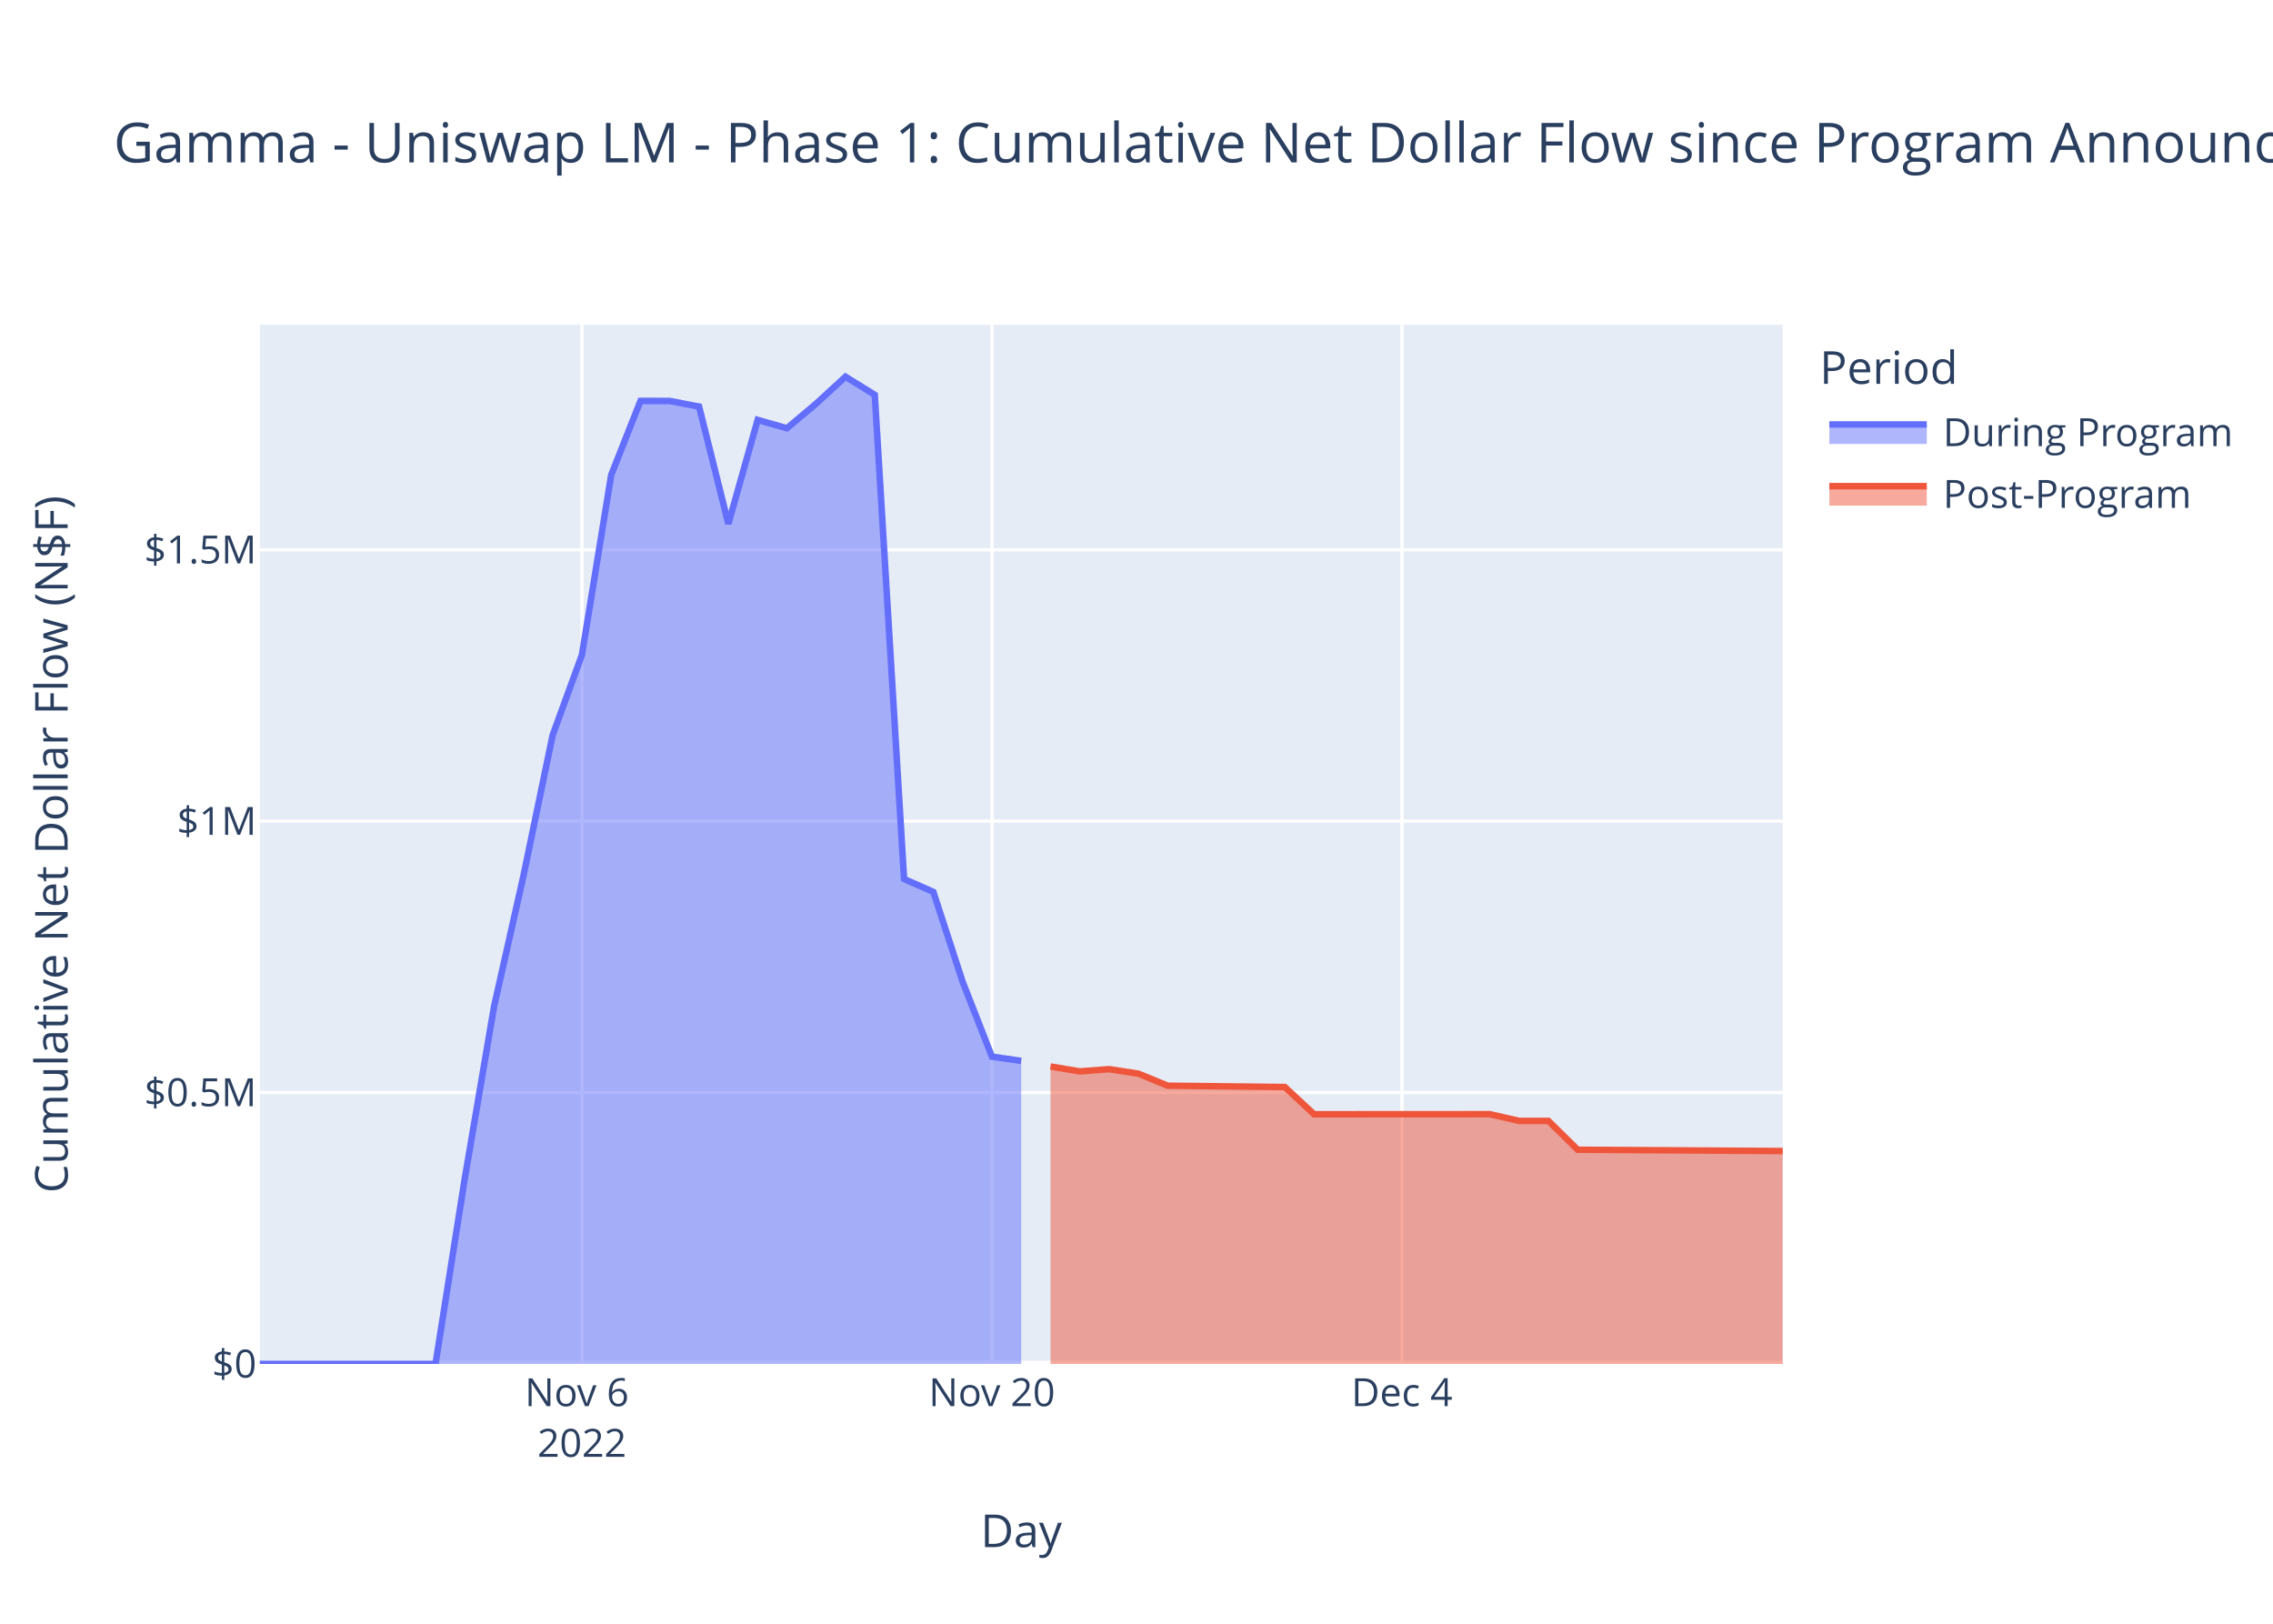
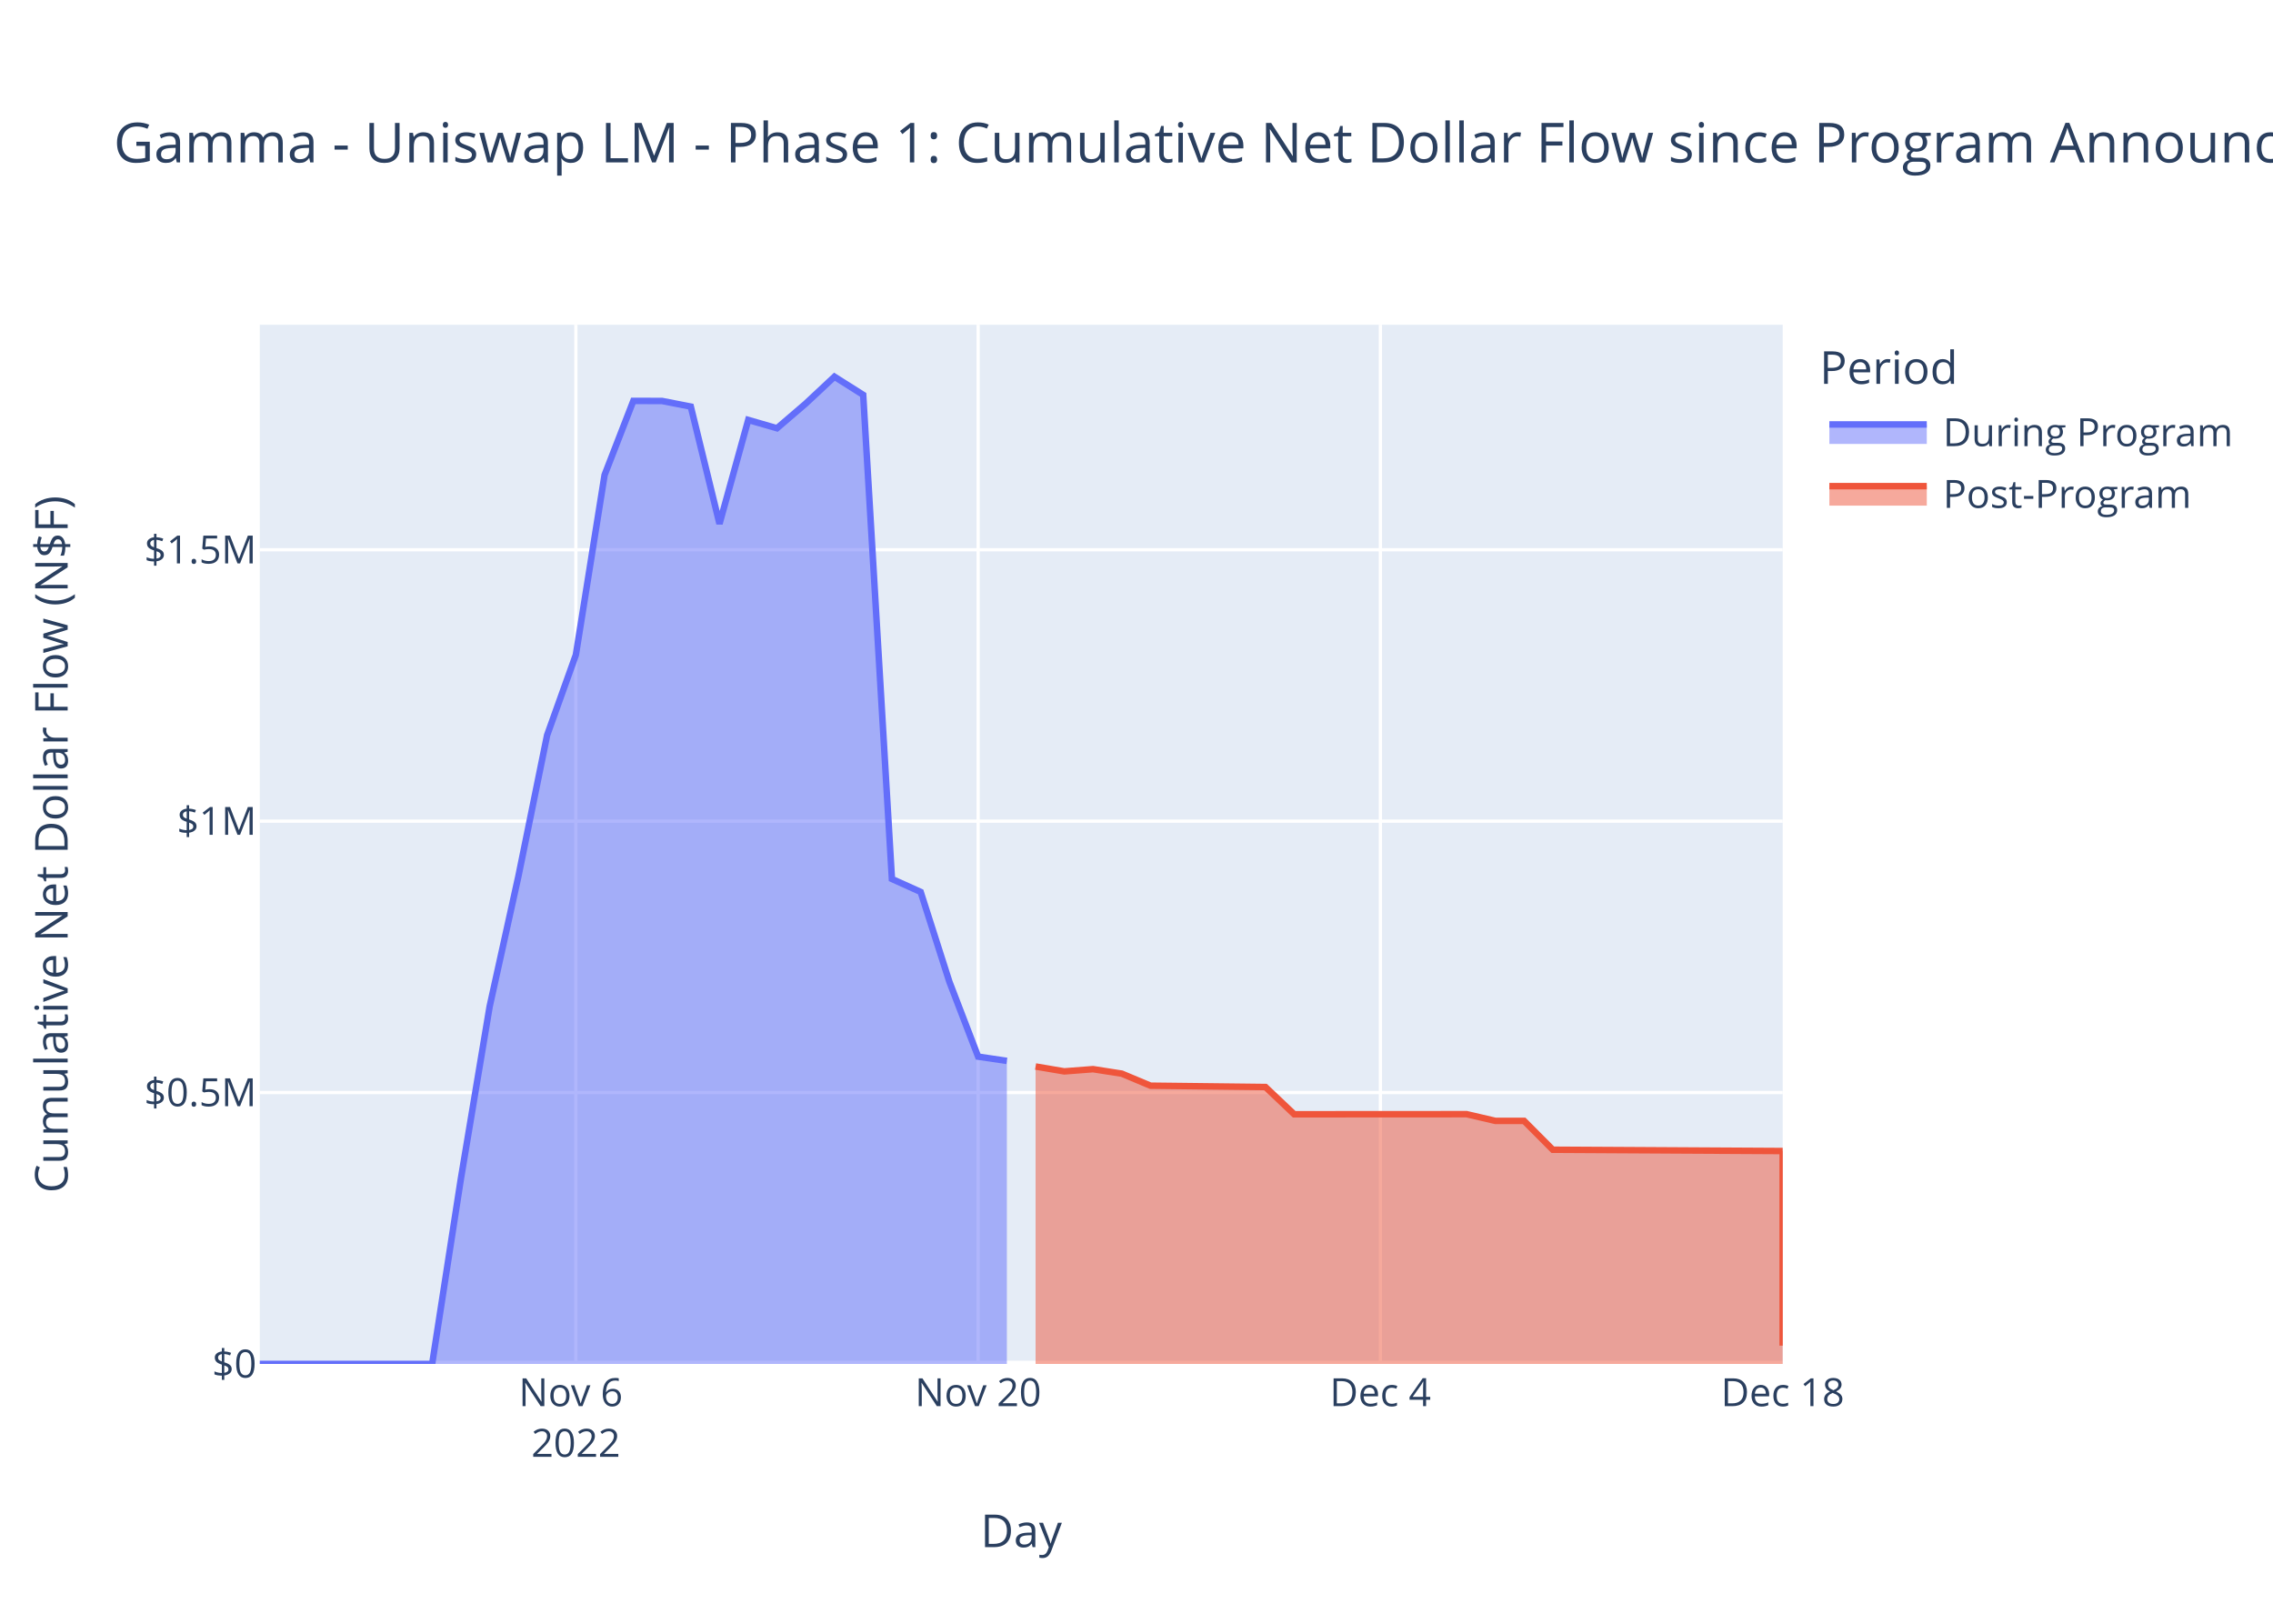
<svg xmlns="http://www.w3.org/2000/svg" class="main-svg" width="700" height="500" style="" viewBox="0 0 700 500">
  <rect x="0" y="0" width="700" height="500" style="fill: rgb(255, 255, 255); fill-opacity: 1;" />
-   <defs id="defs-1bfc3e">
+   <defs id="defs-872cbc">
    <g class="clips">
-       <clipPath id="clip1bfc3exyplot" class="plotclip">
+       <clipPath id="clip872cbcxyplot" class="plotclip">
        <rect width="469" height="320" />
      </clipPath>
-       <clipPath class="axesclip" id="clip1bfc3ex">
+       <clipPath class="axesclip" id="clip872cbcx">
        <rect x="80" y="0" width="469" height="500" />
      </clipPath>
-       <clipPath class="axesclip" id="clip1bfc3ey">
+       <clipPath class="axesclip" id="clip872cbcy">
        <rect x="0" y="100" width="700" height="320" />
      </clipPath>
-       <clipPath class="axesclip" id="clip1bfc3exy">
+       <clipPath class="axesclip" id="clip872cbcxy">
        <rect x="80" y="100" width="469" height="320" />
      </clipPath>
    </g>
    <g class="gradients" />
    <g class="patterns" />
  </defs>
  <g class="bglayer">
    <rect class="bg" x="80" y="100" width="469" height="320" style="fill: rgb(229, 236, 246); fill-opacity: 1; stroke-width: 0;" />
  </g>
  <g class="layer-below">
    <g class="imagelayer" />
    <g class="shapelayer" />
  </g>
  <g class="cartesianlayer">
    <g class="subplot xy">
      <g class="layer-subplot">
        <g class="shapelayer" />
        <g class="imagelayer" />
      </g>
      <g class="minor-gridlayer">
        <g class="x" />
        <g class="y" />
      </g>
      <g class="gridlayer">
        <g class="x">
-           <path class="xgrid crisp" transform="translate(179.21,0)" d="M0,100v320" style="stroke: rgb(255, 255, 255); stroke-opacity: 1; stroke-width: 1px;" />
-           <path class="xgrid crisp" transform="translate(305.48,0)" d="M0,100v320" style="stroke: rgb(255, 255, 255); stroke-opacity: 1; stroke-width: 1px;" />
-           <path class="xgrid crisp" transform="translate(431.75,0)" d="M0,100v320" style="stroke: rgb(255, 255, 255); stroke-opacity: 1; stroke-width: 1px;" />
+           <path class="xgrid crisp" transform="translate(177.34,0)" d="M0,100v320" style="stroke: rgb(255, 255, 255); stroke-opacity: 1; stroke-width: 1px;" />
+           <path class="xgrid crisp" transform="translate(301.23,0)" d="M0,100v320" style="stroke: rgb(255, 255, 255); stroke-opacity: 1; stroke-width: 1px;" />
+           <path class="xgrid crisp" transform="translate(425.11,0)" d="M0,100v320" style="stroke: rgb(255, 255, 255); stroke-opacity: 1; stroke-width: 1px;" />
        </g>
        <g class="y">
          <path class="ygrid crisp" transform="translate(0,336.43)" d="M80,0h469" style="stroke: rgb(255, 255, 255); stroke-opacity: 1; stroke-width: 1px;" />
          <path class="ygrid crisp" transform="translate(0,252.86)" d="M80,0h469" style="stroke: rgb(255, 255, 255); stroke-opacity: 1; stroke-width: 1px;" />
          <path class="ygrid crisp" transform="translate(0,169.29)" d="M80,0h469" style="stroke: rgb(255, 255, 255); stroke-opacity: 1; stroke-width: 1px;" />
        </g>
      </g>
      <g class="zerolinelayer">
        <path class="yzl zl crisp" transform="translate(0,420)" d="M80,0h469" style="stroke: rgb(255, 255, 255); stroke-opacity: 1; stroke-width: 2px;" />
      </g>
      <path class="xlines-below" />
      <path class="ylines-below" />
      <g class="overlines-below" />
      <g class="xaxislayer-below" />
      <g class="yaxislayer-below" />
      <g class="overaxes-below" />
-       <g class="plot" transform="translate(80,100)" clip-path="url(#clip1bfc3exyplot)">
+       <g class="plot" transform="translate(80,100)" clip-path="url(#clip872cbcxyplot)">
        <g class="scatterlayer mlayer">
-           <g class="trace scatter trace3f6112" style="stroke-miterlimit: 2;">
+           <g class="trace scatter trace1ca968" style="stroke-miterlimit: 2;">
            <g class="fills">
              <g>
-                 <path class="js-fill" d="M234.5,320L0,320L0,320L54.12,319.99L63.13,262.92L72.15,209.94L81.17,169.87L90.19,126.39L99.21,101.66L108.23,46.25L117.25,23.45L126.27,23.47L135.29,25.2L144.31,61.29L153.33,29.31L162.35,31.87L171.37,24.28L180.38,16L189.4,21.59L198.42,170.66L207.44,174.65L216.46,202.33L225.48,225.37L234.5,226.68" style="fill: rgb(99, 110, 250); fill-opacity: 0.5; stroke-width: 0;" />
+                 <path class="js-fill" d="M230.08,320L0,320L0,320L53.09,319.99L61.94,262.92L70.79,209.94L79.64,169.87L88.49,126.39L97.34,101.66L106.19,46.25L115.04,23.45L123.89,23.47L132.74,25.2L141.58,61.29L150.43,29.31L159.28,31.87L168.13,24.28L176.98,16L185.83,21.59L194.68,170.66L203.53,174.65L212.38,202.33L221.23,225.37L230.08,226.68" style="fill: rgb(99, 110, 250); fill-opacity: 0.5; stroke-width: 0;" />
              </g>
            </g>
            <g class="errorbars" />
            <g class="lines">
-               <path class="js-line" d="M0,320L54.12,319.99L63.13,262.92L72.15,209.94L81.17,169.87L90.19,126.39L99.21,101.66L108.23,46.25L117.25,23.45L126.27,23.47L135.29,25.2L144.31,61.29L153.33,29.31L162.35,31.87L171.37,24.28L180.38,16L189.4,21.59L198.42,170.66L207.44,174.65L216.46,202.33L225.48,225.37L234.5,226.68" style="vector-effect: non-scaling-stroke; fill: none; stroke: rgb(99, 110, 250); stroke-opacity: 1; stroke-width: 2px; opacity: 1;" />
+               <path class="js-line" d="M0,320L53.09,319.99L61.94,262.92L70.79,209.94L79.64,169.87L88.49,126.39L97.34,101.66L106.19,46.25L115.04,23.45L123.89,23.47L132.74,25.2L141.58,61.29L150.43,29.31L159.28,31.87L168.13,24.28L176.98,16L185.83,21.59L194.68,170.66L203.53,174.65L212.38,202.33L221.23,225.37L230.08,226.68" style="vector-effect: non-scaling-stroke; fill: none; stroke: rgb(99, 110, 250); stroke-opacity: 1; stroke-width: 2px; opacity: 1;" />
            </g>
            <g class="points" />
            <g class="text" />
          </g>
-           <g class="trace scatter tracec88217" style="stroke-miterlimit: 2;">
+           <g class="trace scatter tracef8e166" style="stroke-miterlimit: 2;">
            <g class="fills">
              <g>
-                 <path class="js-fill" d="M469,320L243.52,320L243.52,228.41L252.54,229.91L261.56,229.23L270.58,230.61L279.6,234.32L315.67,234.73L324.69,243.12L378.81,243.09L387.83,245.15L396.85,245.15L405.87,254.04L469,254.44" style="fill: rgb(239, 85, 59); fill-opacity: 0.5; stroke-width: 0;" />
+                 <path class="js-fill" d="M469,320L238.92,320L238.92,228.41L247.77,229.91L256.62,229.23L265.47,230.61L274.32,234.32L309.72,234.73L318.57,243.12L371.66,243.09L380.51,245.15L389.36,245.15L398.21,254.04L469,254.44L469,314.36" style="fill: rgb(239, 85, 59); fill-opacity: 0.5; stroke-width: 0;" />
              </g>
            </g>
            <g class="errorbars" />
            <g class="lines">
-               <path class="js-line" d="M243.52,228.41L252.54,229.91L261.56,229.23L270.58,230.61L279.6,234.32L315.67,234.73L324.69,243.12L378.81,243.09L387.83,245.15L396.85,245.15L405.87,254.04L469,254.44" style="vector-effect: non-scaling-stroke; fill: none; stroke: rgb(239, 85, 59); stroke-opacity: 1; stroke-width: 2px; opacity: 1;" />
+               <path class="js-line" d="M238.92,228.41L247.77,229.91L256.62,229.23L265.47,230.61L274.32,234.32L309.72,234.73L318.57,243.12L371.66,243.09L380.51,245.15L389.36,245.15L398.21,254.04L469,254.44L469,314.36" style="vector-effect: non-scaling-stroke; fill: none; stroke: rgb(239, 85, 59); stroke-opacity: 1; stroke-width: 2px; opacity: 1;" />
            </g>
            <g class="points" />
            <g class="text" />
          </g>
        </g>
      </g>
      <g class="overplot" />
      <path class="xlines-above crisp" d="M0,0" style="fill: none;" />
      <path class="ylines-above crisp" d="M0,0" style="fill: none;" />
      <g class="overlines-above" />
      <g class="xaxislayer-above">
        <g class="xtick">
-           <text text-anchor="middle" x="0" y="433" transform="translate(179.21,0)" style="font-family: 'Open Sans', verdana, arial, sans-serif; font-size: 12px; fill: rgb(42, 63, 95); fill-opacity: 1; white-space: pre; opacity: 1;">
+           <text text-anchor="middle" x="0" y="433" transform="translate(177.34,0)" style="font-family: 'Open Sans', verdana, arial, sans-serif; font-size: 12px; fill: rgb(42, 63, 95); fill-opacity: 1; white-space: pre; opacity: 1;">
            <tspan class="line" dy="0em" x="0" y="433">Nov 6</tspan>
            <tspan class="line" dy="1.3em" x="0" y="433">2022</tspan>
          </text>
        </g>
        <g class="xtick">
-           <text text-anchor="middle" x="0" y="433" style="font-family: 'Open Sans', verdana, arial, sans-serif; font-size: 12px; fill: rgb(42, 63, 95); fill-opacity: 1; white-space: pre; opacity: 1;" transform="translate(305.48,0)">Nov 20</text>
+           <text text-anchor="middle" x="0" y="433" style="font-family: 'Open Sans', verdana, arial, sans-serif; font-size: 12px; fill: rgb(42, 63, 95); fill-opacity: 1; white-space: pre; opacity: 1;" transform="translate(301.23,0)">Nov 20</text>
        </g>
        <g class="xtick">
-           <text text-anchor="middle" x="0" y="433" style="font-family: 'Open Sans', verdana, arial, sans-serif; font-size: 12px; fill: rgb(42, 63, 95); fill-opacity: 1; white-space: pre; opacity: 1;" transform="translate(431.75,0)">Dec 4</text>
+           <text text-anchor="middle" x="0" y="433" style="font-family: 'Open Sans', verdana, arial, sans-serif; font-size: 12px; fill: rgb(42, 63, 95); fill-opacity: 1; white-space: pre; opacity: 1;" transform="translate(425.11,0)">Dec 4</text>
+         </g>
+         <g class="xtick">
+           <text text-anchor="middle" x="0" y="433" style="font-family: 'Open Sans', verdana, arial, sans-serif; font-size: 12px; fill: rgb(42, 63, 95); fill-opacity: 1; white-space: pre; opacity: 1;" transform="translate(549,0)">Dec 18</text>
        </g>
      </g>
      <g class="yaxislayer-above">
        <g class="ytick">
          <text text-anchor="end" x="79" y="4.2" transform="translate(0,420)" style="font-family: 'Open Sans', verdana, arial, sans-serif; font-size: 12px; fill: rgb(42, 63, 95); fill-opacity: 1; white-space: pre; opacity: 1;">$0</text>
        </g>
        <g class="ytick">
          <text text-anchor="end" x="79" y="4.2" style="font-family: 'Open Sans', verdana, arial, sans-serif; font-size: 12px; fill: rgb(42, 63, 95); fill-opacity: 1; white-space: pre; opacity: 1;" transform="translate(0,336.43)">$0.5M</text>
        </g>
        <g class="ytick">
          <text text-anchor="end" x="79" y="4.2" style="font-family: 'Open Sans', verdana, arial, sans-serif; font-size: 12px; fill: rgb(42, 63, 95); fill-opacity: 1; white-space: pre; opacity: 1;" transform="translate(0,252.86)">$1M</text>
        </g>
        <g class="ytick">
          <text text-anchor="end" x="79" y="4.2" style="font-family: 'Open Sans', verdana, arial, sans-serif; font-size: 12px; fill: rgb(42, 63, 95); fill-opacity: 1; white-space: pre; opacity: 1;" transform="translate(0,169.29)">$1.5M</text>
        </g>
      </g>
      <g class="overaxes-above" />
    </g>
  </g>
  <g class="polarlayer" />
  <g class="smithlayer" />
  <g class="ternarylayer" />
  <g class="geolayer" />
  <g class="funnelarealayer" />
  <g class="pielayer" />
  <g class="iciclelayer" />
  <g class="treemaplayer" />
  <g class="sunburstlayer" />
  <g class="glimages" />
-   <defs id="topdefs-1bfc3e">
+   <defs id="topdefs-872cbc">
    <g class="clips" />
-     <clipPath id="legend1bfc3e">
+     <clipPath id="legend872cbc">
      <rect width="130" height="67" x="0" y="0" />
    </clipPath>
  </defs>
  <g class="layer-above">
    <g class="imagelayer" />
    <g class="shapelayer" />
  </g>
  <g class="infolayer">
    <g class="legend" pointer-events="all" transform="translate(558.38,100)">
      <rect class="bg" shape-rendering="crispEdges" width="130" height="67" x="0" y="0" style="stroke: rgb(68, 68, 68); stroke-opacity: 1; fill: rgb(255, 255, 255); fill-opacity: 1; stroke-width: 0px;" />
-       <g class="scrollbox" transform="" clip-path="url(#legend1bfc3e)">
+       <g class="scrollbox" transform="" clip-path="url(#legend872cbc)">
        <text class="legendtitletext" text-anchor="start" x="2" y="18.2" style="font-family: 'Open Sans', verdana, arial, sans-serif; font-size: 14px; fill: rgb(42, 63, 95); fill-opacity: 1; white-space: pre;">Period</text>
        <g class="groups">
          <g class="traces" transform="translate(0,32.7)" style="opacity: 1;">
            <text class="legendtext" text-anchor="start" x="40" y="4.68" style="font-family: 'Open Sans', verdana, arial, sans-serif; font-size: 12px; fill: rgb(42, 63, 95); fill-opacity: 1; white-space: pre;">During Program</text>
            <g class="layers">
              <g class="legendfill">
                <path class="js-fill" d="M5,-2h30v6h-30z" style="stroke-width: 0; fill: rgb(99, 110, 250); fill-opacity: 0.5;" />
              </g>
              <g class="legendlines">
                <path class="js-line" d="M5,-2h30" style="fill: none; stroke: rgb(99, 110, 250); stroke-opacity: 1; stroke-width: 2px;" />
              </g>
              <g class="legendsymbols">
                <g class="legendpoints" />
              </g>
            </g>
            <rect class="legendtoggle" x="0" y="-9.5" width="124.703" height="19" style="fill: rgb(0, 0, 0); fill-opacity: 0;" />
          </g>
          <g class="traces" transform="translate(0,51.7)" style="opacity: 1;">
            <text class="legendtext" text-anchor="start" x="40" y="4.68" style="font-family: 'Open Sans', verdana, arial, sans-serif; font-size: 12px; fill: rgb(42, 63, 95); fill-opacity: 1; white-space: pre;">Post-Program</text>
            <g class="layers">
              <g class="legendfill">
                <path class="js-fill" d="M5,-2h30v6h-30z" style="stroke-width: 0; fill: rgb(239, 85, 59); fill-opacity: 0.5;" />
              </g>
              <g class="legendlines">
                <path class="js-line" d="M5,-2h30" style="fill: none; stroke: rgb(239, 85, 59); stroke-opacity: 1; stroke-width: 2px;" />
              </g>
              <g class="legendsymbols">
                <g class="legendpoints" />
              </g>
            </g>
            <rect class="legendtoggle" x="0" y="-9.5" width="124.703" height="19" style="fill: rgb(0, 0, 0); fill-opacity: 0;" />
          </g>
        </g>
      </g>
      <rect class="scrollbar" rx="20" ry="3" width="0" height="0" x="0" y="0" style="fill: rgb(128, 139, 164); fill-opacity: 1;" />
    </g>
    <g class="g-gtitle">
      <text class="gtitle" x="35" y="50" text-anchor="start" dy="0em" style="font-family: 'Open Sans', verdana, arial, sans-serif; font-size: 17px; fill: rgb(42, 63, 95); opacity: 1; font-weight: normal; white-space: pre;">Gamma - Uniswap LM - Phase 1: Cumulative Net Dollar Flow since Program Announcement - At Last Price</text>
    </g>
    <g class="g-xtitle">
      <text class="xtitle" x="314.5" y="476.409" text-anchor="middle" style="font-family: 'Open Sans', verdana, arial, sans-serif; font-size: 14px; fill: rgb(42, 63, 95); opacity: 1; font-weight: normal; white-space: pre;">Day</text>
    </g>
    <g class="g-ytitle">
      <text class="ytitle" transform="rotate(-90,20.84063,260)" x="20.841" y="260" text-anchor="middle" style="font-family: 'Open Sans', verdana, arial, sans-serif; font-size: 14px; fill: rgb(42, 63, 95); opacity: 1; font-weight: normal; white-space: pre;">Cumulative Net Dollar Flow (N$F)</text>
    </g>
  </g>
</svg>
